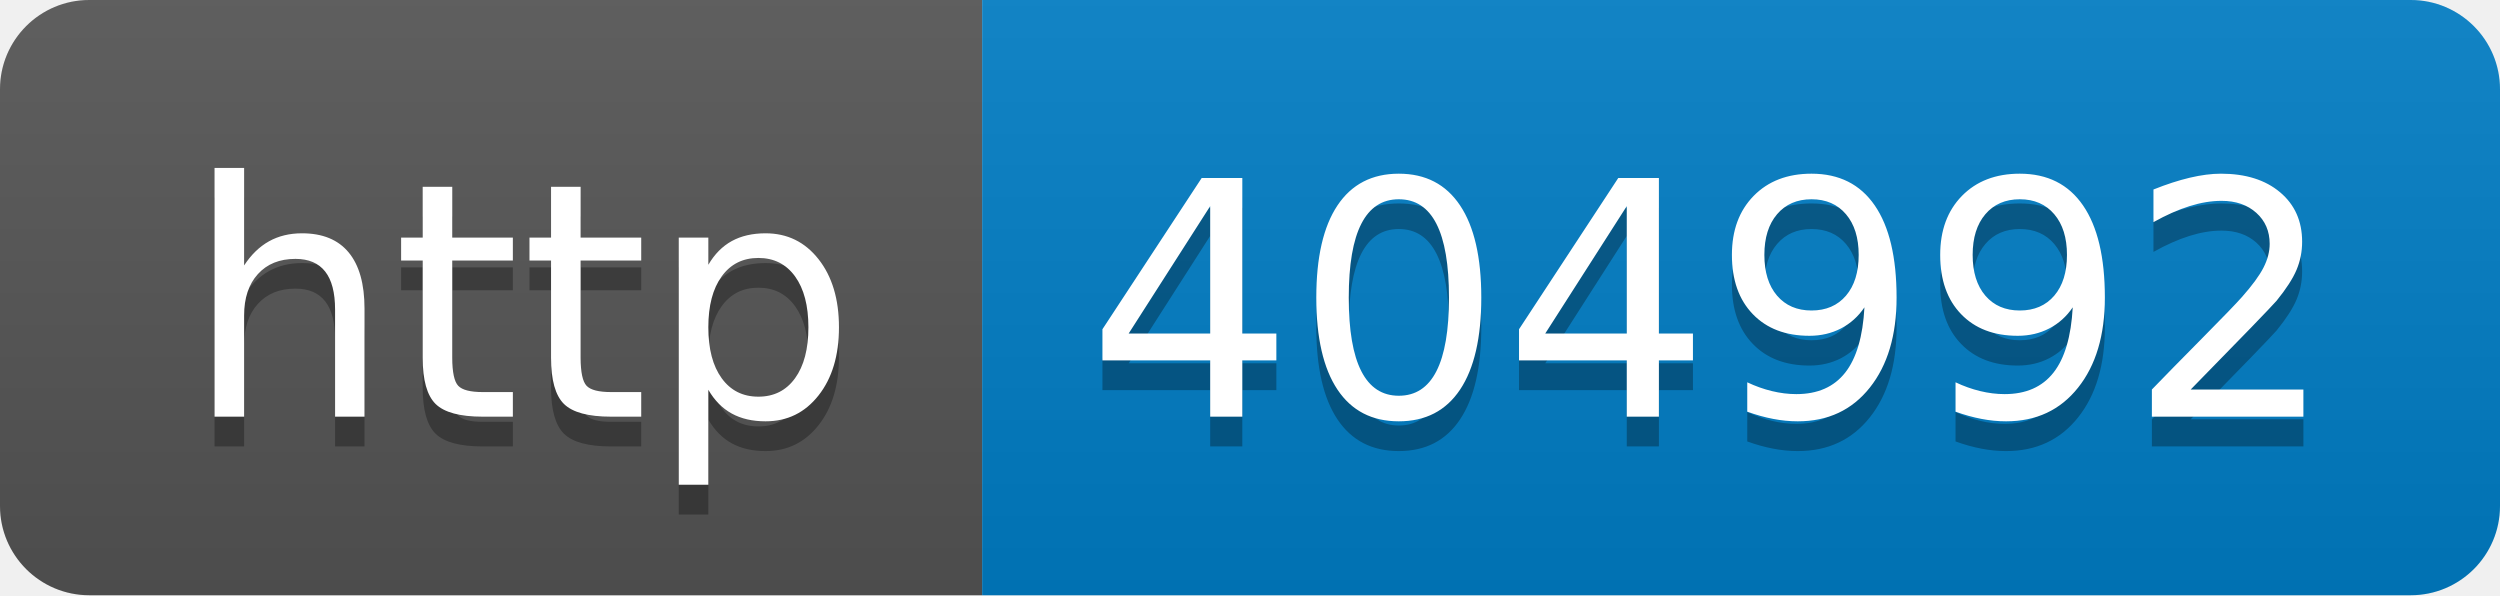
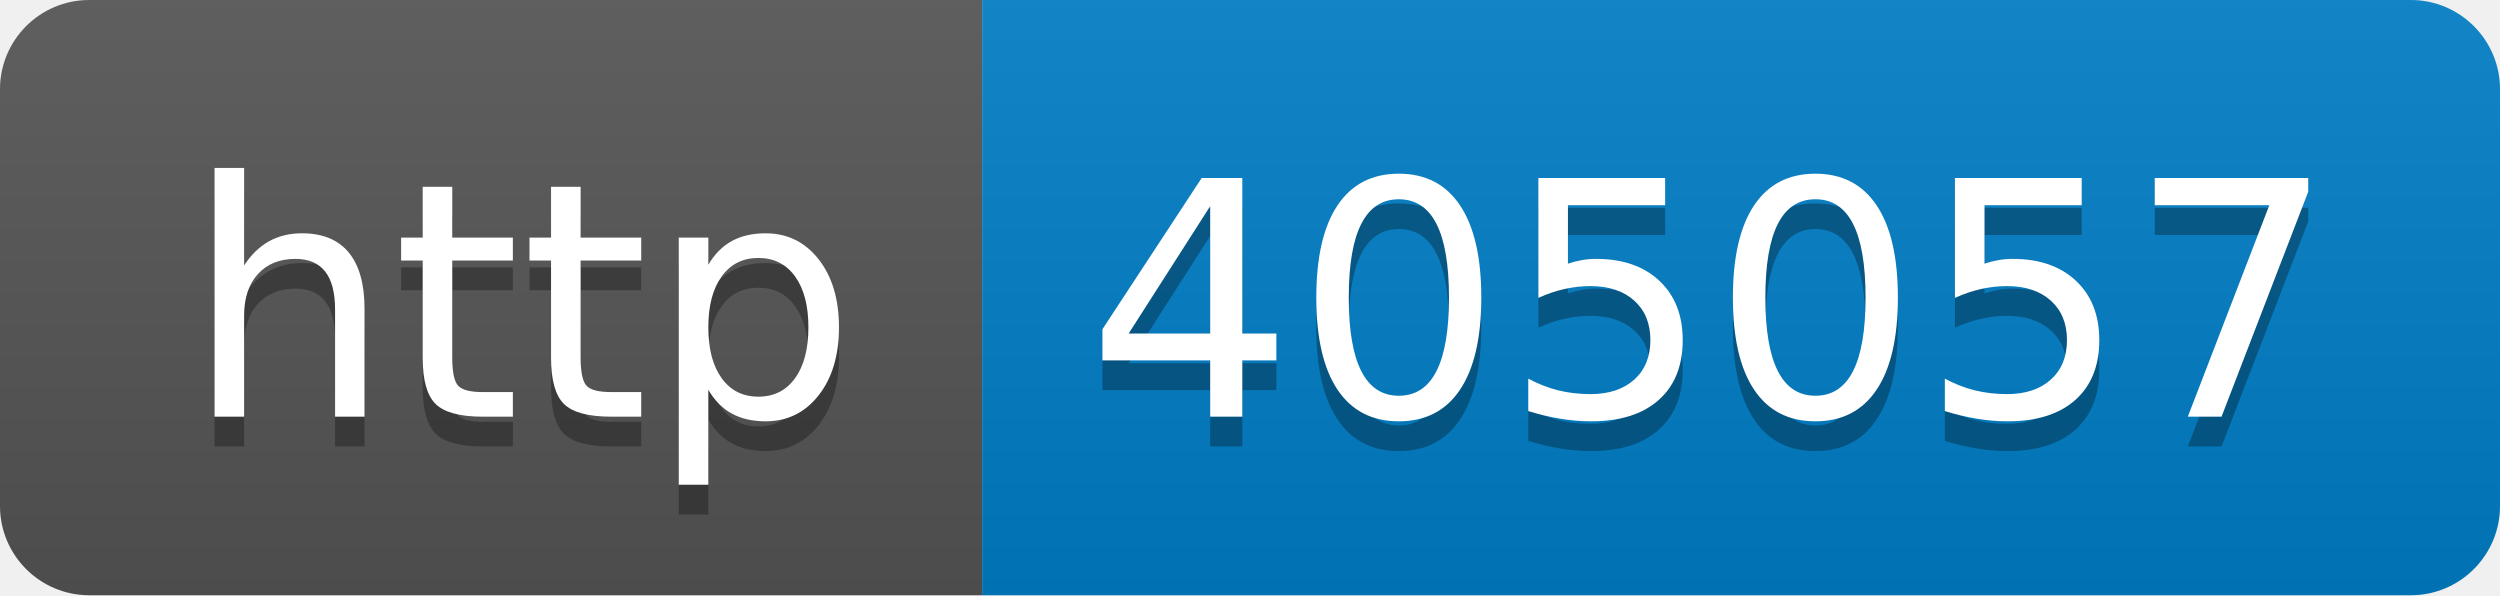
- <svg xmlns="http://www.w3.org/2000/svg" width="84" height="20" role="img" aria-label="http: 404992">
+ <svg xmlns="http://www.w3.org/2000/svg" width="84" height="20" role="img" aria-label="http: 405057">
  <linearGradient id="s" x2="0" y2="100%">
    <stop offset="0" stop-color="#bbb" stop-opacity=".1" />
    <stop offset="1" stop-opacity=".1" />
  </linearGradient>
  <clipPath id="r">
    <rect width="84" height="20" rx="3" fill="#fff" />
  </clipPath>
  <g clip-path="url(#r)">
    <rect width="33" height="20" fill="#555" />
    <rect x="33" width="51" height="20" fill="#007ec6" />
    <rect width="84" height="20" fill="url(#s)" />
  </g>
  <g fill="#fff" text-anchor="middle" font-family="Verdana,Geneva,DejaVu Sans,sans-serif" text-rendering="geometricPrecision" font-size="110">
    <text aria-hidden="true" x="175" y="150" fill="#010101" fill-opacity=".3" transform="scale(.1)" textLength="230">http</text>
    <text x="175" y="140" transform="scale(.1)" fill="#fff" textLength="230">http</text>
-     <text aria-hidden="true" x="575" y="150" fill="#010101" fill-opacity=".3" transform="scale(.1)" textLength="410">404992</text>
-     <text x="575" y="140" transform="scale(.1)" fill="#fff" textLength="410">404992</text>
+     <text aria-hidden="true" x="575" y="150" fill="#010101" fill-opacity=".3" transform="scale(.1)" textLength="410">405057</text>
+     <text x="575" y="140" transform="scale(.1)" fill="#fff" textLength="410">405057</text>
  </g>
</svg>
